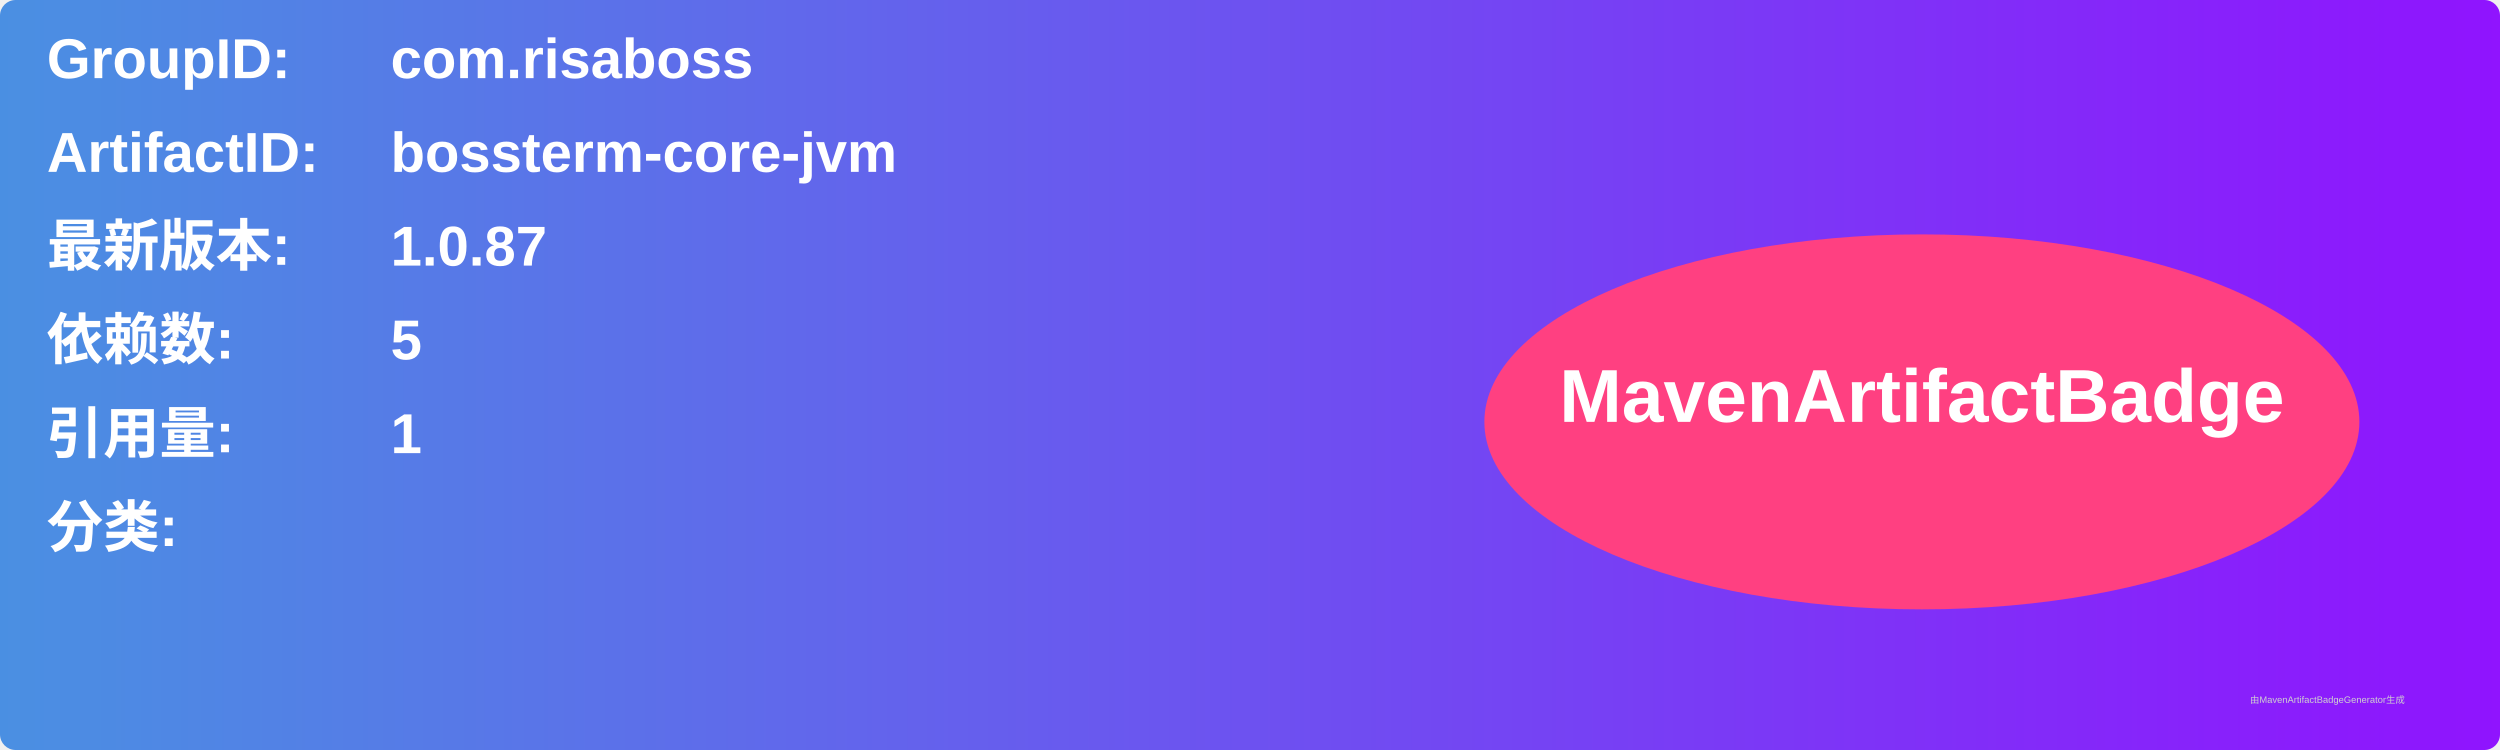
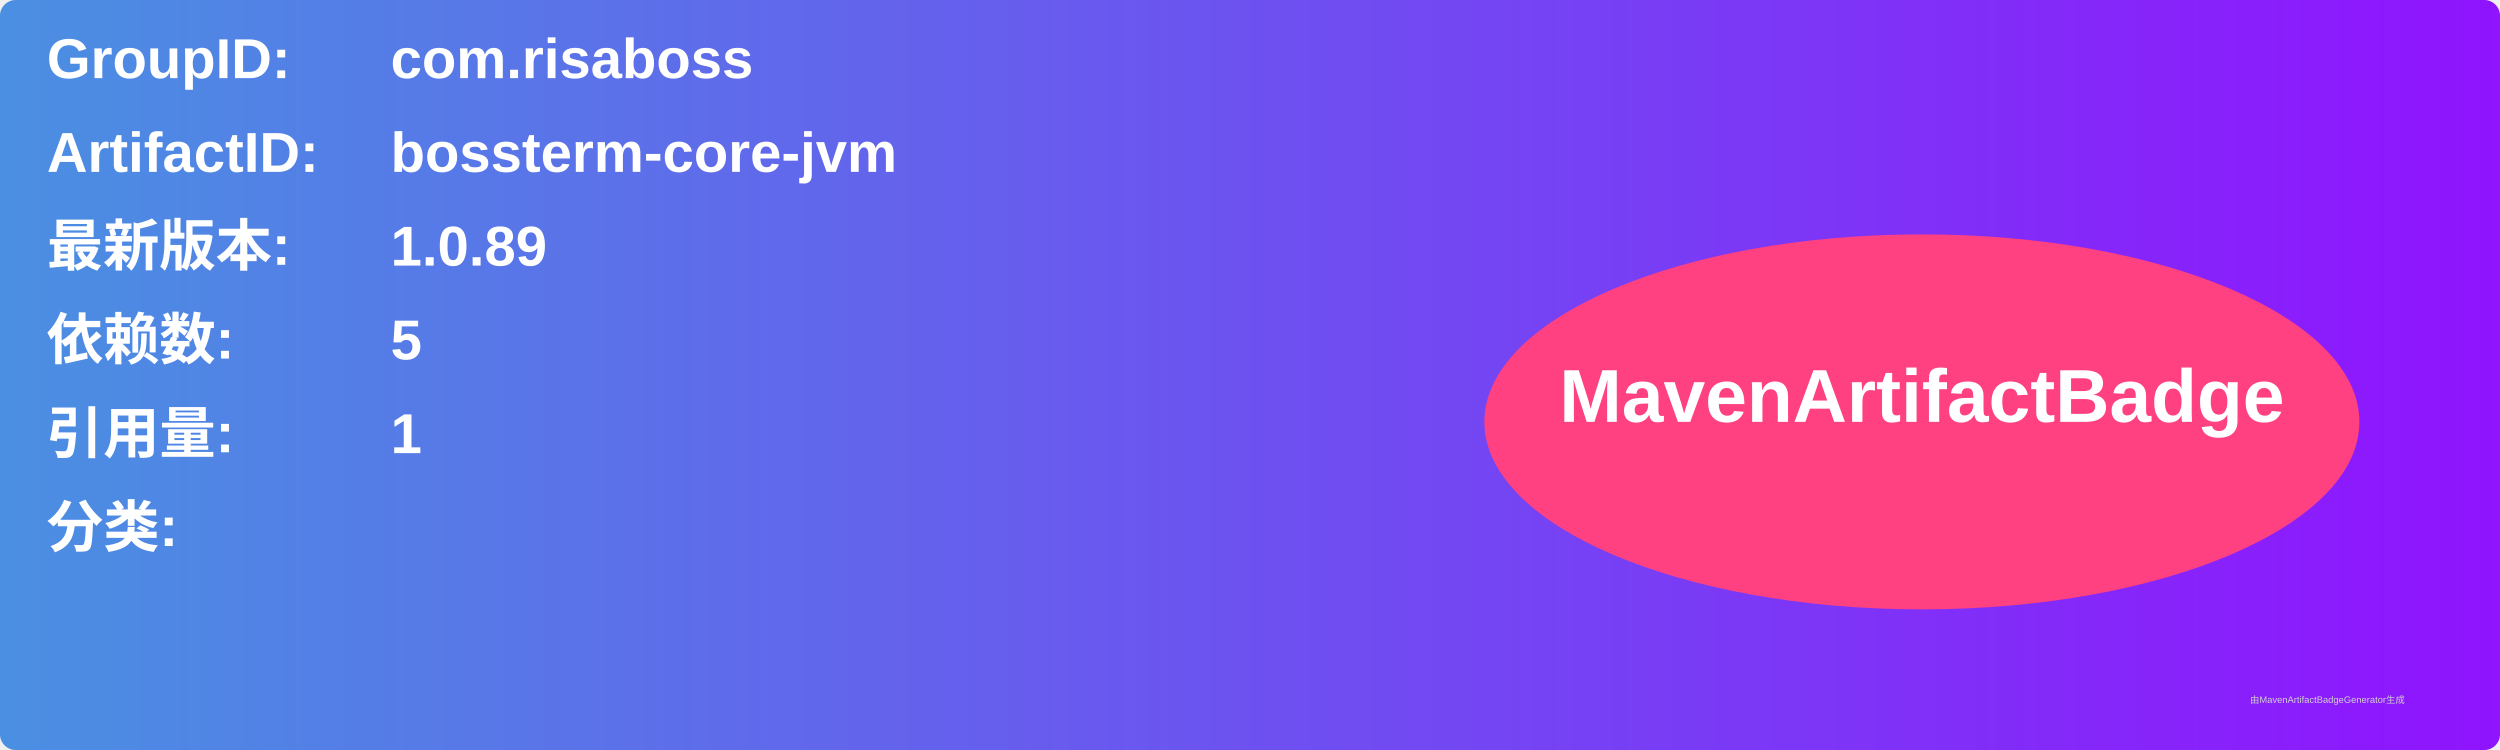
<svg xmlns="http://www.w3.org/2000/svg" width="800" height="240" viewBox="0 0 800 240">
  <linearGradient id="grad" x1="0%" y1="0%" x2="100%" y2="0%">
    <stop offset="0%" stop-color="#4a90e2" />
    <stop offset="100%" stop-color="#9013fe" />
  </linearGradient>
  <rect width="100%" height="100%" rx="5" ry="5" fill="url(#grad)" />
  <g transform="translate(15, 15)">
    <text x="0" y="10" font-family="Arial" font-size="18" fill="white" font-weight="bold" width="260">GroupID:</text>
    <text x="110" y="10" font-family="Arial" font-size="18" fill="white" font-weight="bold" width="460">com.risaboss</text>
    <text x="0" y="40" font-family="Arial" font-size="18" fill="white" font-weight="bold" width="260">ArtifactID:</text>
    <text x="110" y="40" font-family="Arial" font-size="18" fill="white" font-weight="bold" width="460">bossterm-core-jvm</text>
    <text x="0" y="70" font-family="Arial" font-size="18" fill="white" font-weight="bold">最新版本:</text>
    <text x="110" y="70" font-family="Arial" font-size="18" fill="white" font-weight="bold">
-       <tspan font-weight="bold">1.0.87</tspan>
+       <tspan font-weight="bold">1.0.89</tspan>
    </text>
    <text x="0" y="100" font-family="Arial" font-size="18" fill="white" font-weight="bold">依赖数: </text>
    <text x="110" y="100" font-family="Arial" font-size="18" fill="white">
      <tspan font-weight="bold">5</tspan>
    </text>
    <text x="0" y="130" font-family="Arial" font-size="18" fill="white" font-weight="bold">引用量: </text>
    <text x="110" y="130" font-family="Arial" font-size="18" fill="white">
      <tspan font-weight="bold">1</tspan>
    </text>
    <text x="0" y="160" font-family="Arial" font-size="18" fill="white" font-weight="bold">分类:</text>
    <text x="10" y="190" font-family="Arial" font-size="10" fill="white">
      <tspan font-weight="bold" />
    </text>
    <ellipse cx="600" cy="120" rx="140" ry="60" fill="#ff4081" />
    <text x="600" y="120" text-anchor="middle" font-family="Arial" font-size="24" fill="white" font-weight="bold">MavenArtifactBadge</text>
  </g>
  <text x="720" y="225" font-family="Arial" font-size="3" fill="#d0d0d0">由MavenArtifactBadgeGenerator生成</text>
</svg>
